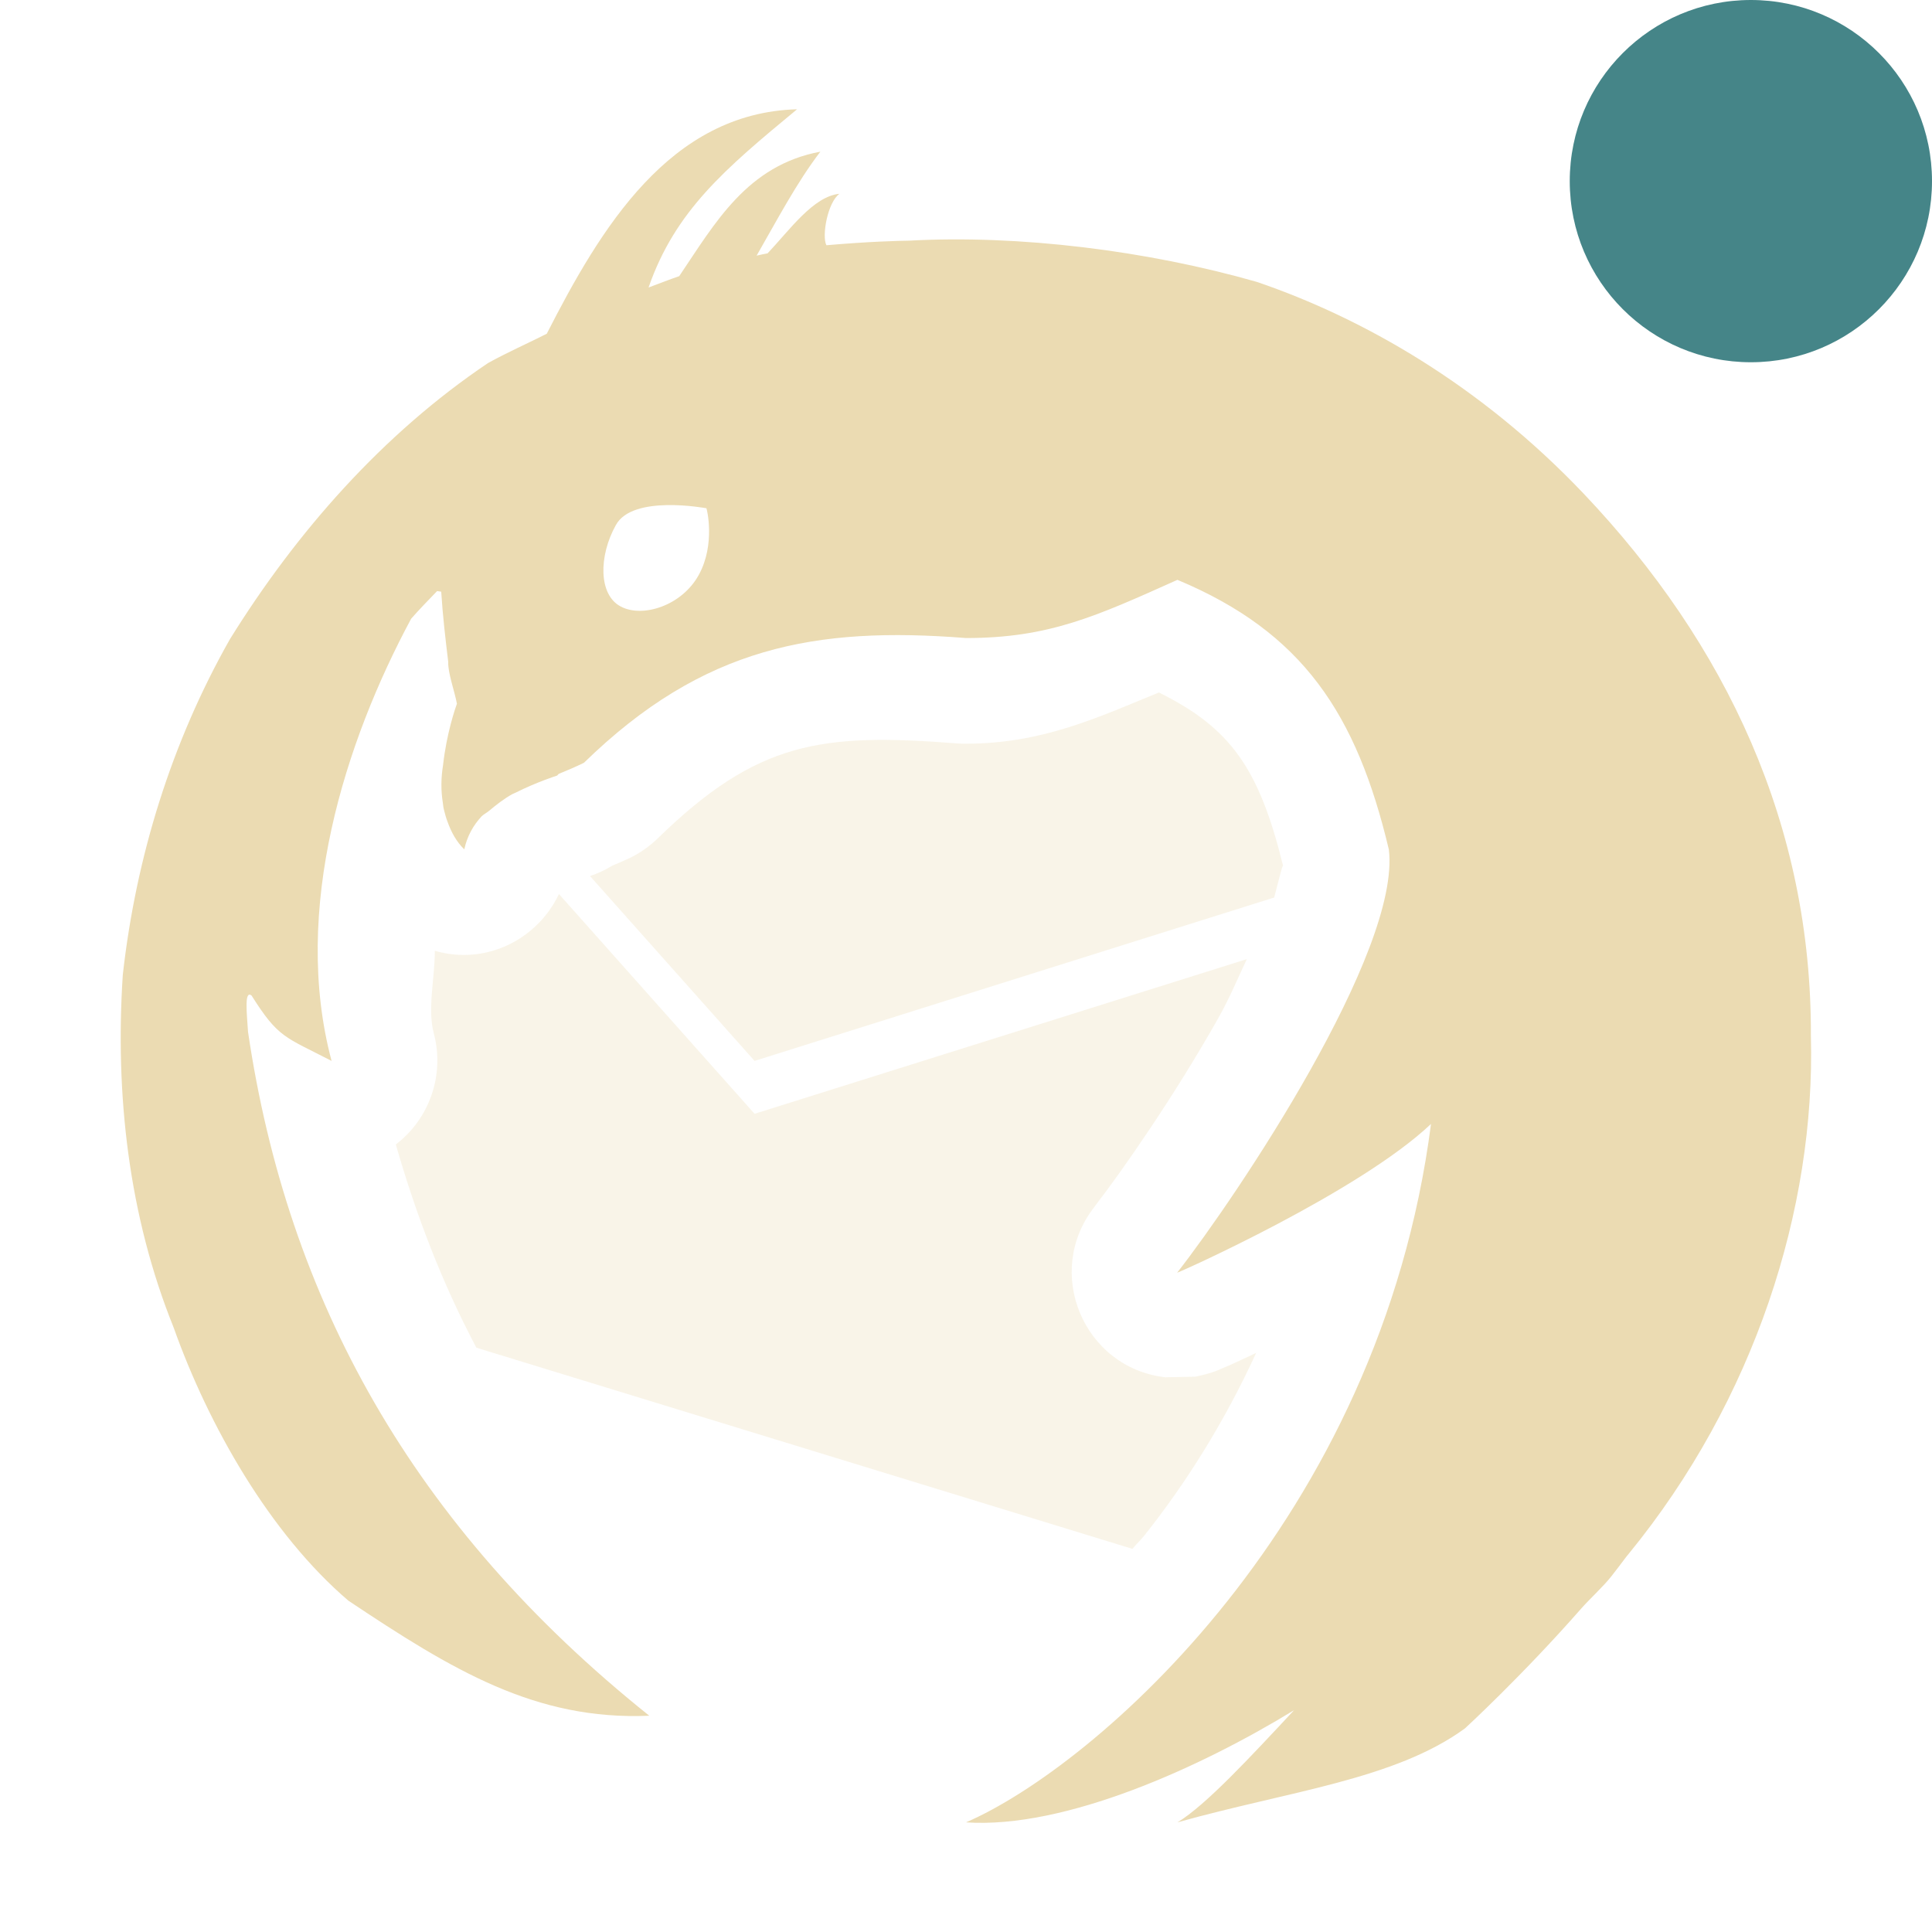
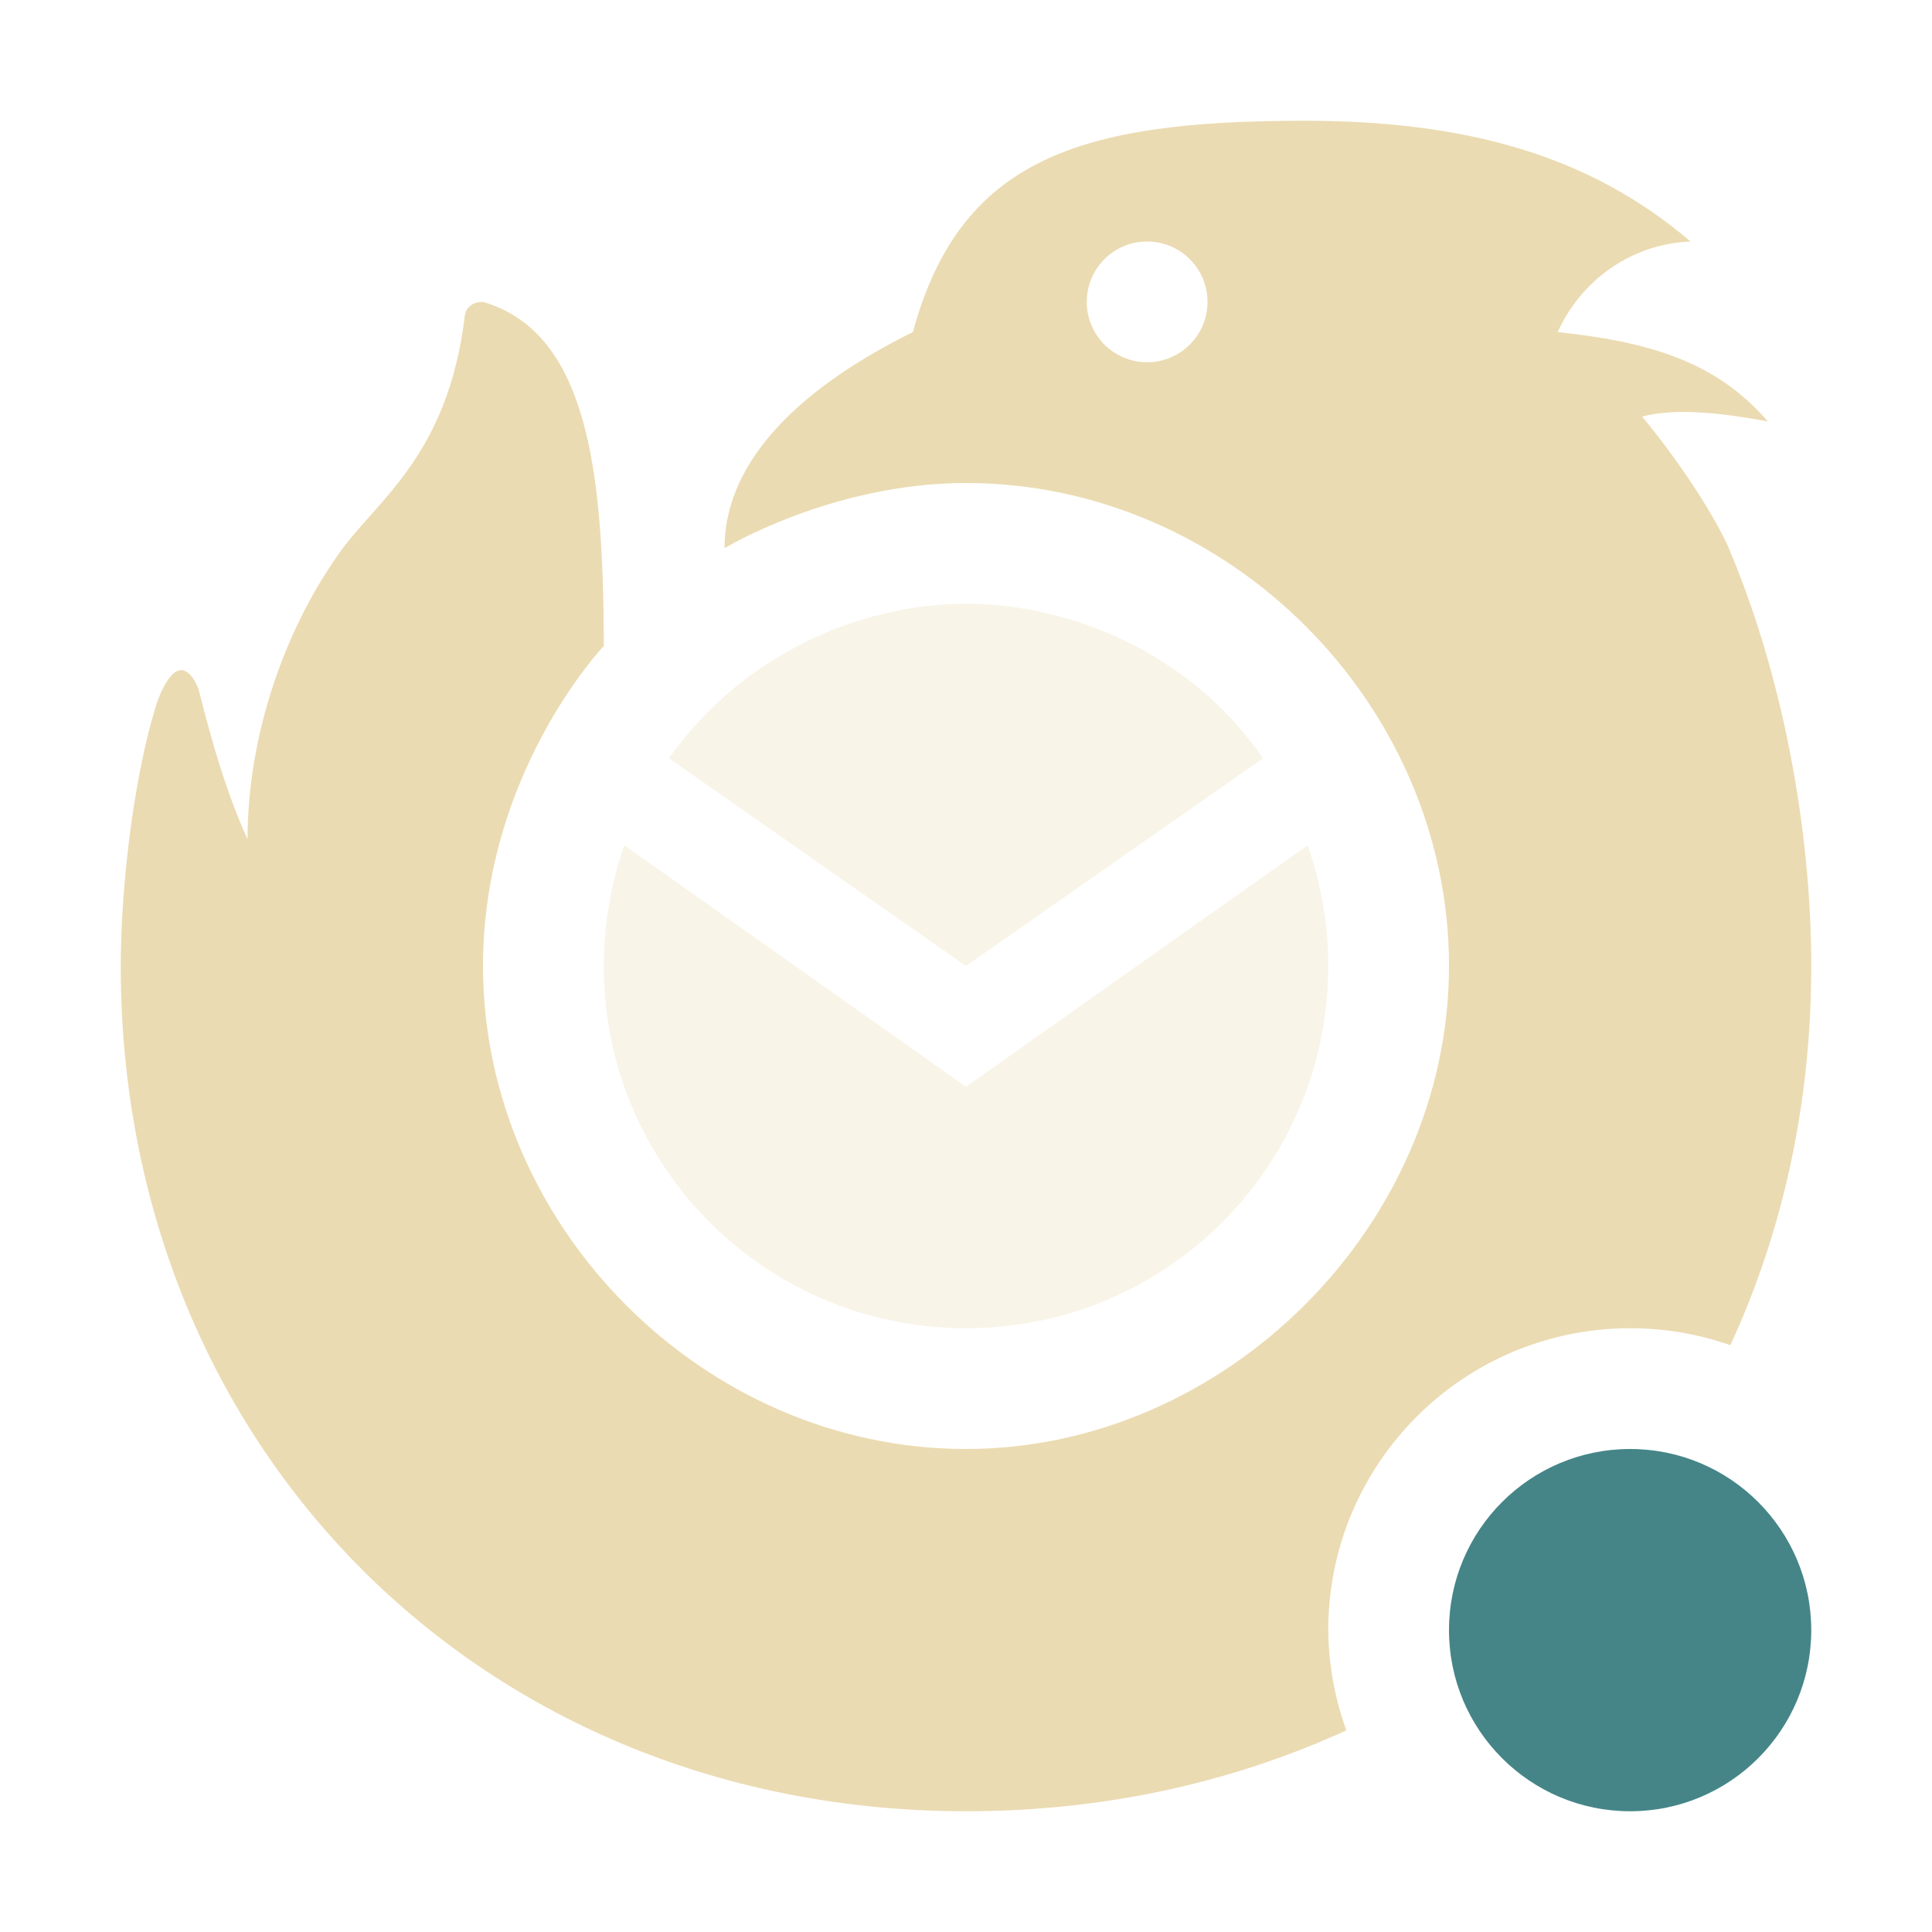
<svg xmlns="http://www.w3.org/2000/svg" width="16" height="16" version="1.1">
  <defs>
-     <style id="current-color-scheme" type="text/css">
-    .ColorScheme-Text { color:#ebdbb2; } .ColorScheme-Highlight { color:#458588; }
-   </style>
+     <style id="current-color-scheme" type="text/css">.ColorScheme-Text { color:#ebdbb2; } .ColorScheme-Highlight { color:#458588; } .ColorScheme-NeutralText { color:#fe8019; } .ColorScheme-PositiveText { color:#689d6a; } .ColorScheme-NegativeText { color:#fb4934; }</style>
  </defs>
-   <path style="opacity:0.3;fill:currentColor" class="ColorScheme-Text" d="M 9.597,5.735 C 9.1,5.938 8.633,6.159 8,6.159 7.977,6.159 7.954,6.159 7.931,6.157 6.8,6.068 6.272,6.139 5.446,6.944 5.38,7.008 5.304,7.062 5.221,7.103 5.168,7.128 5.119,7.148 5.069,7.17 5.011,7.205 4.95,7.234 4.886,7.255 l 1.363,1.531 4.303,-1.353 c 0.035,-0.129 0.069,-0.277 0.074,-0.263 -0.199,-0.808 -0.435,-1.141 -1.028,-1.435 z M 4.629,7.404 C 4.446,7.788 4.016,7.995 3.601,7.874 3.601,8.104 3.538,8.354 3.593,8.56 3.683,8.902 3.558,9.264 3.278,9.478 3.446,10.064 3.662,10.626 3.945,11.161 l 5.433,1.666 c 0.033,-0.04 0.068,-0.071 0.101,-0.113 0.341,-0.429 0.661,-0.936 0.924,-1.51 -0.008,0.004 -0.022,0.01 -0.029,0.014 -0.08,0.038 -0.147,0.068 -0.197,0.091 -0.025,0.011 -0.045,0.019 -0.065,0.027 -0.01,0.004 -0.018,0.009 -0.034,0.015 -0.008,0.003 -0.017,0.006 -0.039,0.014 -0.011,0.004 -0.058,0.017 -0.058,0.017 -1.313e-4,3.5e-5 -0.079,0.019 -0.079,0.019 -8.05e-5,8.8e-5 -0.226,0.005 -0.253,0.005 -0.678,-0.08 -1.007,-0.871 -0.587,-1.409 0.002,-0.003 0.01,-0.014 0.012,-0.017 0.213,-0.274 0.658,-0.913 1.014,-1.546 0.099,-0.175 0.159,-0.326 0.238,-0.491 L 6.249,9.224 Z" />
-   <path style="fill:currentColor" class="ColorScheme-Text" d="M 6.601,0.905 C 5.546,0.934 4.973,1.892 4.528,2.764 4.366,2.846 4.201,2.918 4.041,3.007 3.17,3.593 2.456,4.405 1.905,5.292 1.42,6.147 1.126,7.098 1.017,8.073 c -0.065,0.989 0.048,1.996 0.421,2.921 0.289,0.813 0.797,1.706 1.447,2.262 0.863,0.576 1.55,0.993 2.492,0.953 C 3.415,12.64 2.381,10.759 2.054,8.545 2.043,8.379 2.023,8.2 2.083,8.244 2.306,8.598 2.358,8.585 2.746,8.786 2.412,7.534 2.858,6.141 3.405,5.124 3.473,5.046 3.547,4.971 3.62,4.895 l 0.034,0.005 c 0.012,0.195 0.035,0.392 0.058,0.581 -0.004,0.091 0.054,0.247 0.072,0.347 -0.013,0.035 -0.086,0.246 -0.115,0.51 -0.017,0.104 -0.018,0.207 -0.002,0.308 0.003,0.02 0.004,0.039 0.009,0.058 0.009,0.035 0.018,0.071 0.032,0.106 0.03,0.082 0.071,0.16 0.137,0.224 0.024,-0.11 0.074,-0.198 0.142,-0.272 0.017,-0.018 0.043,-0.03 0.062,-0.046 0.062,-0.052 0.126,-0.102 0.195,-0.14 0.014,-0.007 0.014,-0.005 0.027,-0.012 C 4.444,6.477 4.613,6.423 4.614,6.423 L 4.627,6.409 C 4.699,6.38 4.77,6.349 4.836,6.317 5.823,5.354 6.756,5.186 8,5.284 c 0.684,0 1.074,-0.178 1.751,-0.482 1.039,0.434 1.485,1.113 1.751,2.234 0.1,0.842 -1.253,2.863 -1.751,3.501 -5.96e-5,9e-6 -0.003,0.002 -0.003,0.002 1.05e-5,0 0.003,-9e-6 0.003,0 0.01,0.001 1.504,-0.666 2.1,-1.231 -0.425,3.287 -2.79,5.325 -3.851,5.784 0.82,0.055 1.944,-0.456 2.717,-0.929 -0.353,0.378 -0.731,0.788 -0.966,0.929 0.923,-0.259 1.798,-0.353 2.381,-0.778 -2.18e-4,0 0.472,-0.433 0.966,-0.996 0.066,-0.075 0.179,-0.178 0.246,-0.263 0.042,-0.053 0.082,-0.107 0.123,-0.161 0.007,-0.009 0.015,-0.018 0.022,-0.027 1.04,-1.272 1.546,-2.853 1.508,-4.286 C 15.005,6.842 14.299,5.335 13.115,4.088 12.259,3.187 11.286,2.634 10.41,2.335 9.503,2.075 8.436,1.943 7.53,1.993 c -0.091,0.001 -0.343,0.008 -0.686,0.038 -0.04,-0.076 0.01,-0.356 0.108,-0.426 -0.215,0.02 -0.412,0.299 -0.595,0.493 -0.031,0.006 -0.062,0.012 -0.091,0.019 C 6.43,1.832 6.598,1.511 6.794,1.256 6.187,1.369 5.922,1.847 5.625,2.287 5.539,2.316 5.456,2.35 5.371,2.381 5.592,1.745 6.006,1.397 6.601,0.905 Z M 5.525,4.183 c 0.17,-0.003 0.323,0.026 0.325,0.026 0.003,0 0.077,0.298 -0.063,0.552 C 5.647,5.017 5.321,5.119 5.141,5.023 4.956,4.927 4.957,4.605 5.1,4.349 5.169,4.221 5.355,4.186 5.525,4.183 Z" />
-   <path style="fill:none" d="M 6.601,0.905 C 5.546,0.934 4.973,1.892 4.528,2.764 4.366,2.846 4.201,2.918 4.041,3.007 3.17,3.593 2.456,4.405 1.905,5.292 1.42,6.147 1.126,7.098 1.017,8.073 c -0.065,0.989 0.048,1.996 0.421,2.921 0.289,0.813 0.797,1.53 1.447,2.086 0.863,0.576 1.55,0.993 2.492,0.953 -0.35,-0.202 -1.301,-0.771 -1.575,-2.276 0.291,0.571 1.177,1.234 1.572,1.407 0,0 -0.326,-0.535 -0.322,-0.918 0.003,-0.271 0.114,-0.566 0.092,-0.833 L 2.488,10.713 C 2.266,10.012 2.134,9.287 2.054,8.545 2.043,8.379 2.023,8.2 2.083,8.244 2.306,8.598 2.358,8.585 2.746,8.786 2.412,7.534 2.858,6.141 3.405,5.124 3.473,5.046 3.547,4.971 3.62,4.895 l 0.034,0.005 c 0.012,0.195 0.035,0.392 0.058,0.581 -0.004,0.091 0.054,0.247 0.072,0.347 -0.013,0.035 -0.086,0.246 -0.115,0.51 -0.017,0.104 -0.018,0.207 -0.002,0.308 0.003,0.02 0.004,0.039 0.009,0.058 0.009,0.035 0.018,0.071 0.032,0.106 0.03,0.082 0.071,0.16 0.137,0.224 0.024,-0.11 0.074,-0.198 0.142,-0.272 0.017,-0.018 0.043,-0.03 0.062,-0.046 0.062,-0.052 0.126,-0.102 0.195,-0.14 0.014,-0.007 0.014,-0.005 0.027,-0.012 C 4.444,6.477 4.613,6.423 4.614,6.423 L 4.627,6.409 C 4.699,6.38 4.77,6.349 4.836,6.317 5.823,5.354 6.756,5.186 8,5.284 c 0.684,0 1.074,-0.178 1.751,-0.482 1.039,0.434 1.485,1.113 1.751,2.234 0.1,0.842 -1.253,2.863 -1.751,3.501 -5.96e-5,9e-6 -0.003,0.002 -0.003,0.002 1.05e-5,0 0.003,-9e-6 0.003,0 0.01,0.001 1.504,-0.666 2.1,-1.231 -0.425,3.287 -2.79,5.15 -3.851,5.609 0.82,0.055 1.944,-0.456 2.717,-0.929 -0.353,0.378 -0.731,0.788 -0.966,0.929 0.923,-0.259 1.798,-0.353 2.381,-0.778 -2.18e-4,0 0.472,-0.257 0.966,-0.821 0.066,-0.075 0.179,-0.178 0.246,-0.263 0.042,-0.053 0.082,-0.107 0.123,-0.161 0.007,-0.009 0.015,-0.018 0.022,-0.027 1.04,-1.272 1.546,-2.853 1.508,-4.286 C 15.005,6.842 14.299,5.335 13.115,4.088 12.259,3.187 11.286,2.634 10.41,2.335 9.503,2.075 8.436,1.943 7.53,1.993 c -0.091,0.001 -0.343,0.008 -0.686,0.038 -0.04,-0.076 0.01,-0.356 0.108,-0.426 -0.215,0.02 -0.412,0.299 -0.595,0.493 -0.031,0.006 -0.062,0.012 -0.091,0.019 C 6.43,1.832 6.598,1.511 6.794,1.256 6.187,1.369 5.922,1.847 5.625,2.287 5.539,2.316 5.456,2.35 5.371,2.381 5.592,1.745 6.006,1.397 6.601,0.905 Z M 5.026,4.408 c 0.17,-0.003 0.323,0.026 0.325,0.026 0.003,0 0.077,0.298 -0.063,0.552 C 5.148,5.242 4.822,5.344 4.641,5.248 4.457,5.151 4.457,4.829 4.6,4.574 4.669,4.446 4.856,4.411 5.026,4.408 Z" />
-   <circle style="fill:currentColor" class="ColorScheme-Highlight" cx="14.5" cy="1.5" r="1.5" />
+   <circle class="ColorScheme-Highlight" cx="13.5" cy="13.5" r="1.5" fill="currentColor" />
+   <path class="ColorScheme-Text" d="m10.8 1c-1.87 0-2.85 0.32-3.24 1.75-1.05 0.52-1.56 1.14-1.56 1.79 0 0 0.89-0.54 2-0.54 2.17 0 4 1.83 4 4 0 2.16-1.86 4-4 4-2.17 0-4-1.84-4-4 0-1.6 1-2.65 1-2.65 0-1.5-0.15-2.6-1-2.85-0.14 0-0.15 0.11-0.15 0.11-0.14 1.17-0.73 1.53-1.04 1.97-0.47 0.66-0.76 1.54-0.76 2.37-0.17-0.37-0.3-0.82-0.4-1.22-0.01-0.05-0.07-0.18-0.15-0.18-0.11 0-0.2 0.26-0.21 0.3-0.19 0.62-0.29 1.52-0.29 2.15 0 4 3 7 7 7 1.15 0 2.21-0.24 3.15-0.67a2.5 2.5 0 0 1-0.15-0.83 2.5 2.5 0 0 1 2.5-2.5 2.5 2.5 0 0 1 0.83 0.14c0.43-0.93 0.67-1.99 0.67-3.14 0-1.11-0.23-2.41-0.7-3.5-0.17-0.35-0.46-0.76-0.7-1.05 0.3-0.08 0.71-0.02 1.04 0.04-0.43-0.5-0.99-0.66-1.74-0.74 0.19-0.42 0.6-0.73 1.1-0.75-0.83-0.71-1.85-1-3.2-1zm-1.3 1a0.5 0.5 0 0 1 0.5 0.5 0.5 0.5 0 0 1-0.5 0.5 0.5 0.5 0 0 1-0.5-0.5 0.5 0.5 0 0 1 0.5-0.5z" fill="currentColor" />
+   <path class="ColorScheme-Text" d="m5.54 6.28c0.6-0.85 1.57-1.28 2.46-1.28s1.88 0.43 2.46 1.28l-2.46 1.72zm5.29 0.72c0.11 0.32 0.17 0.65 0.17 1 0 1.66-1.34 3-3 3s-3-1.34-3-3c0-0.35 0.06-0.68 0.17-1l2.83 2z" fill="currentColor" opacity=".3" />
</svg>
